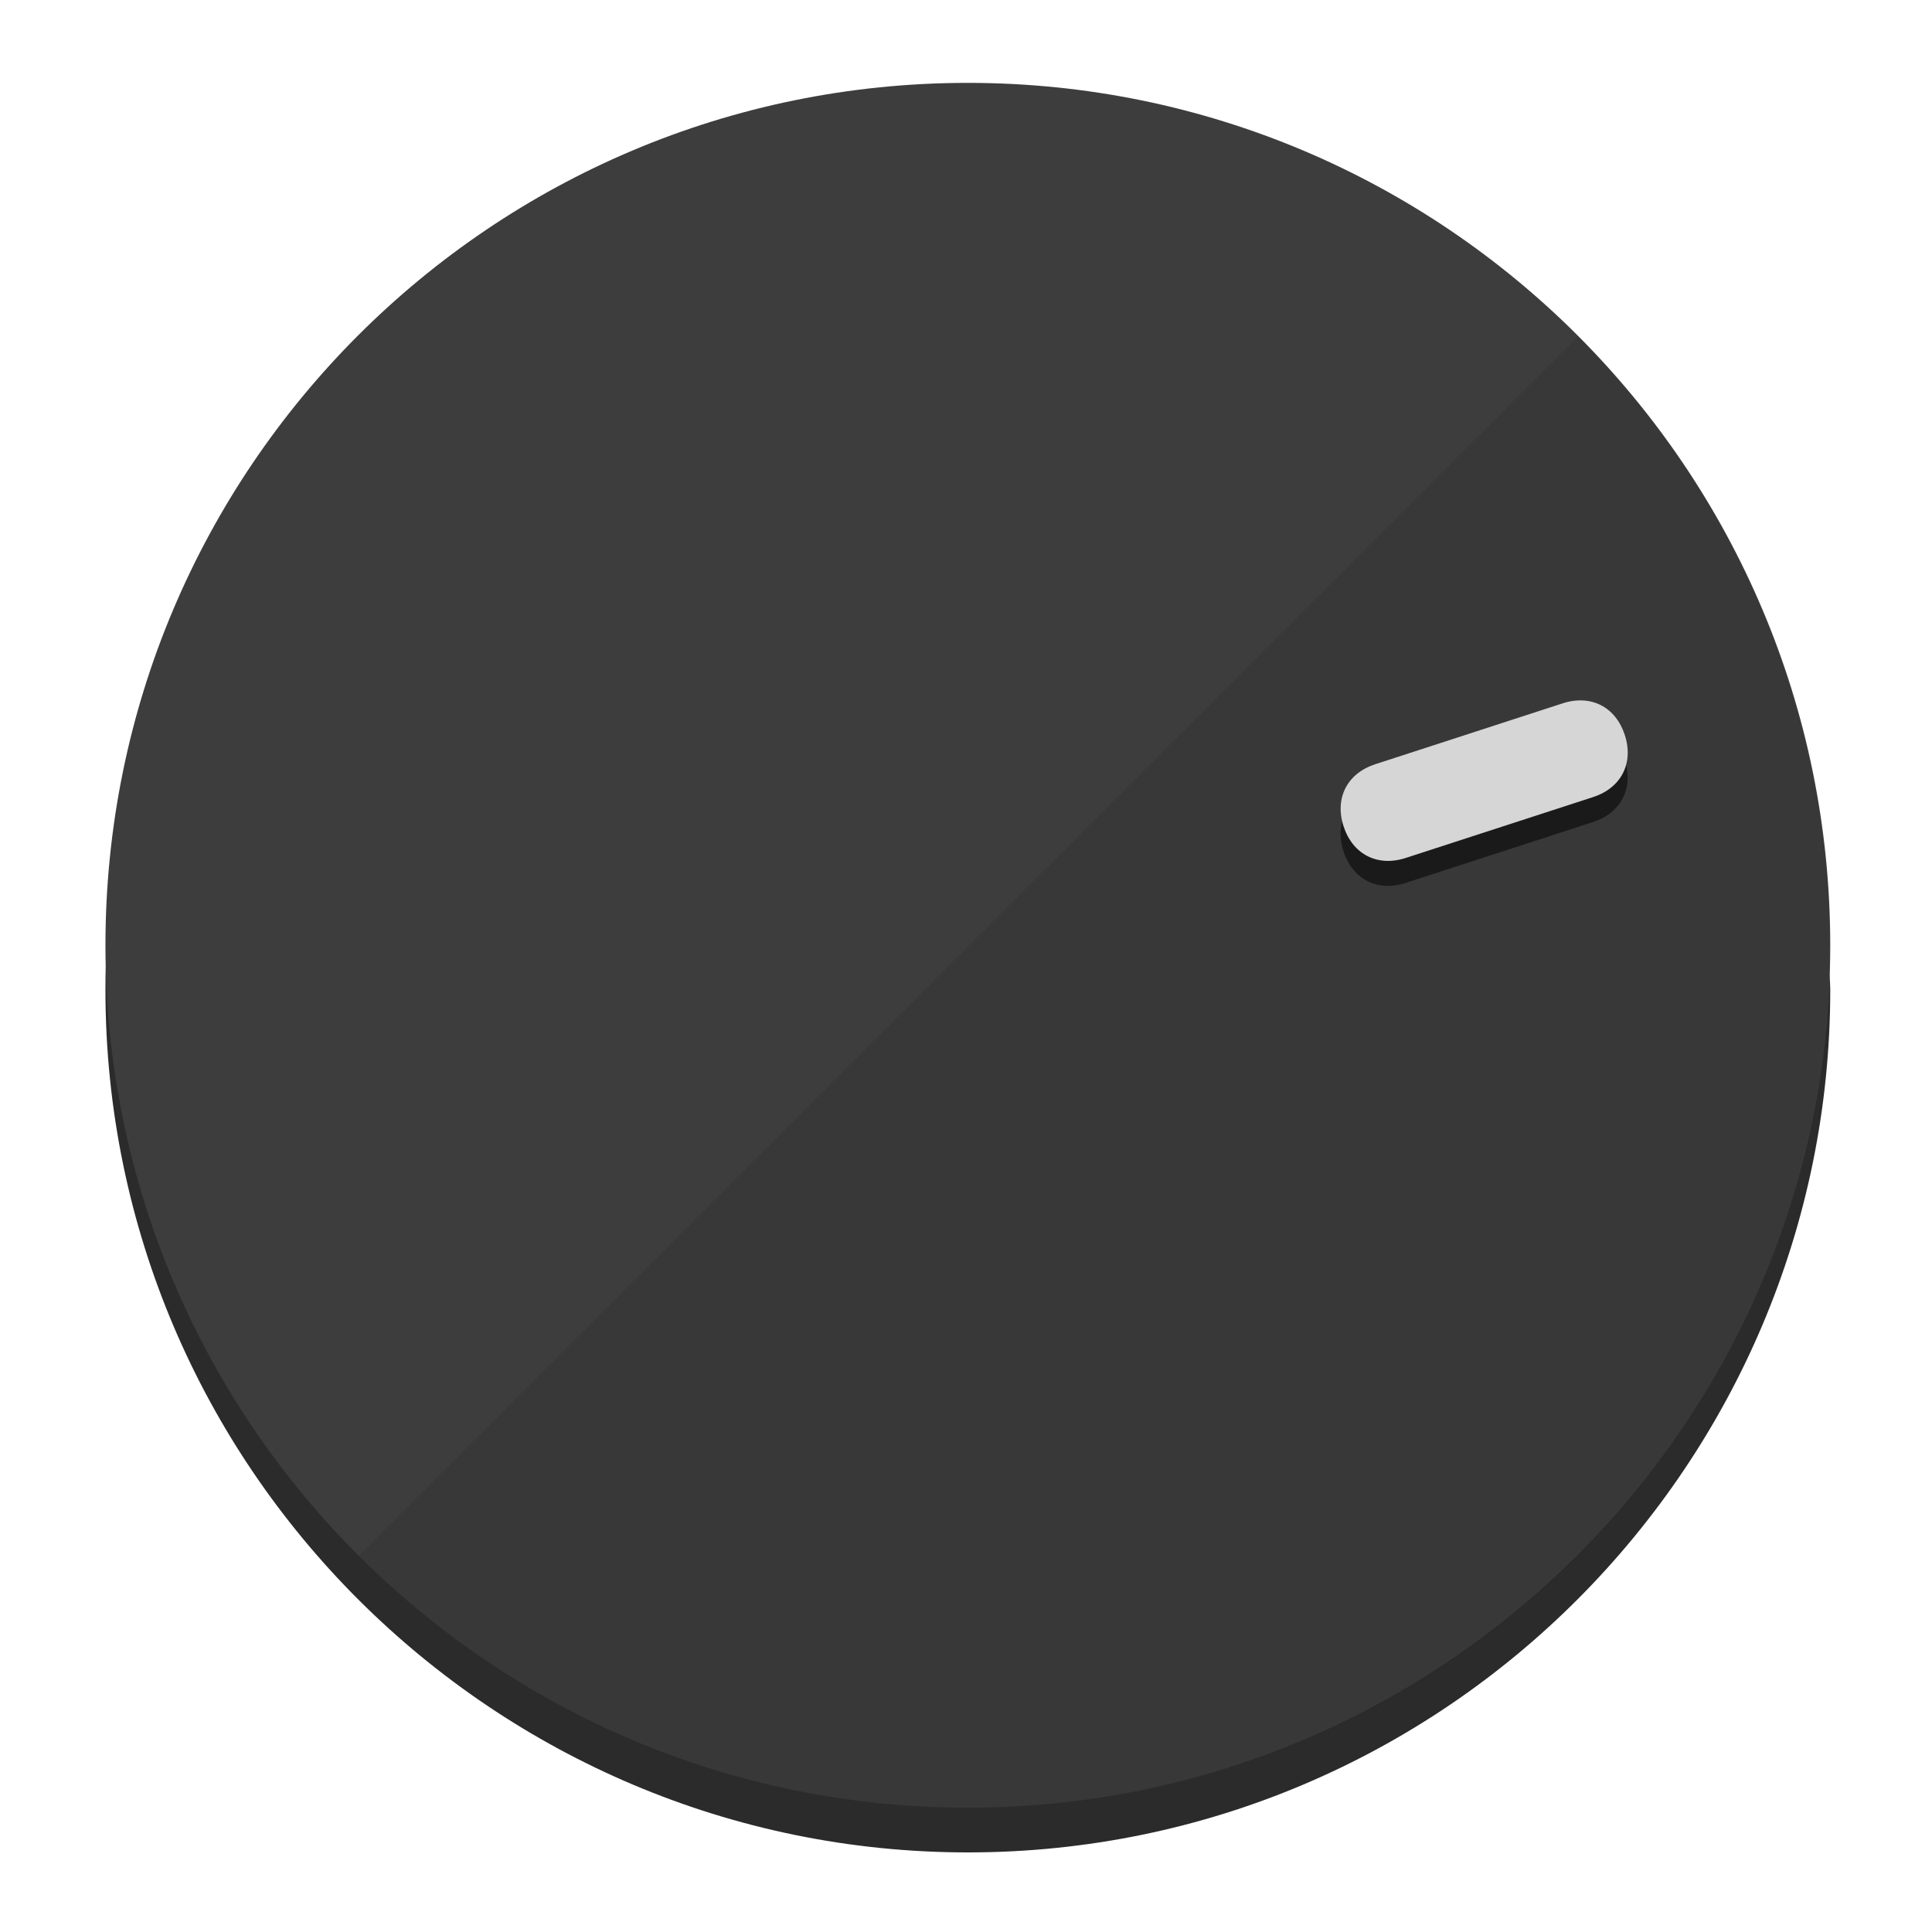
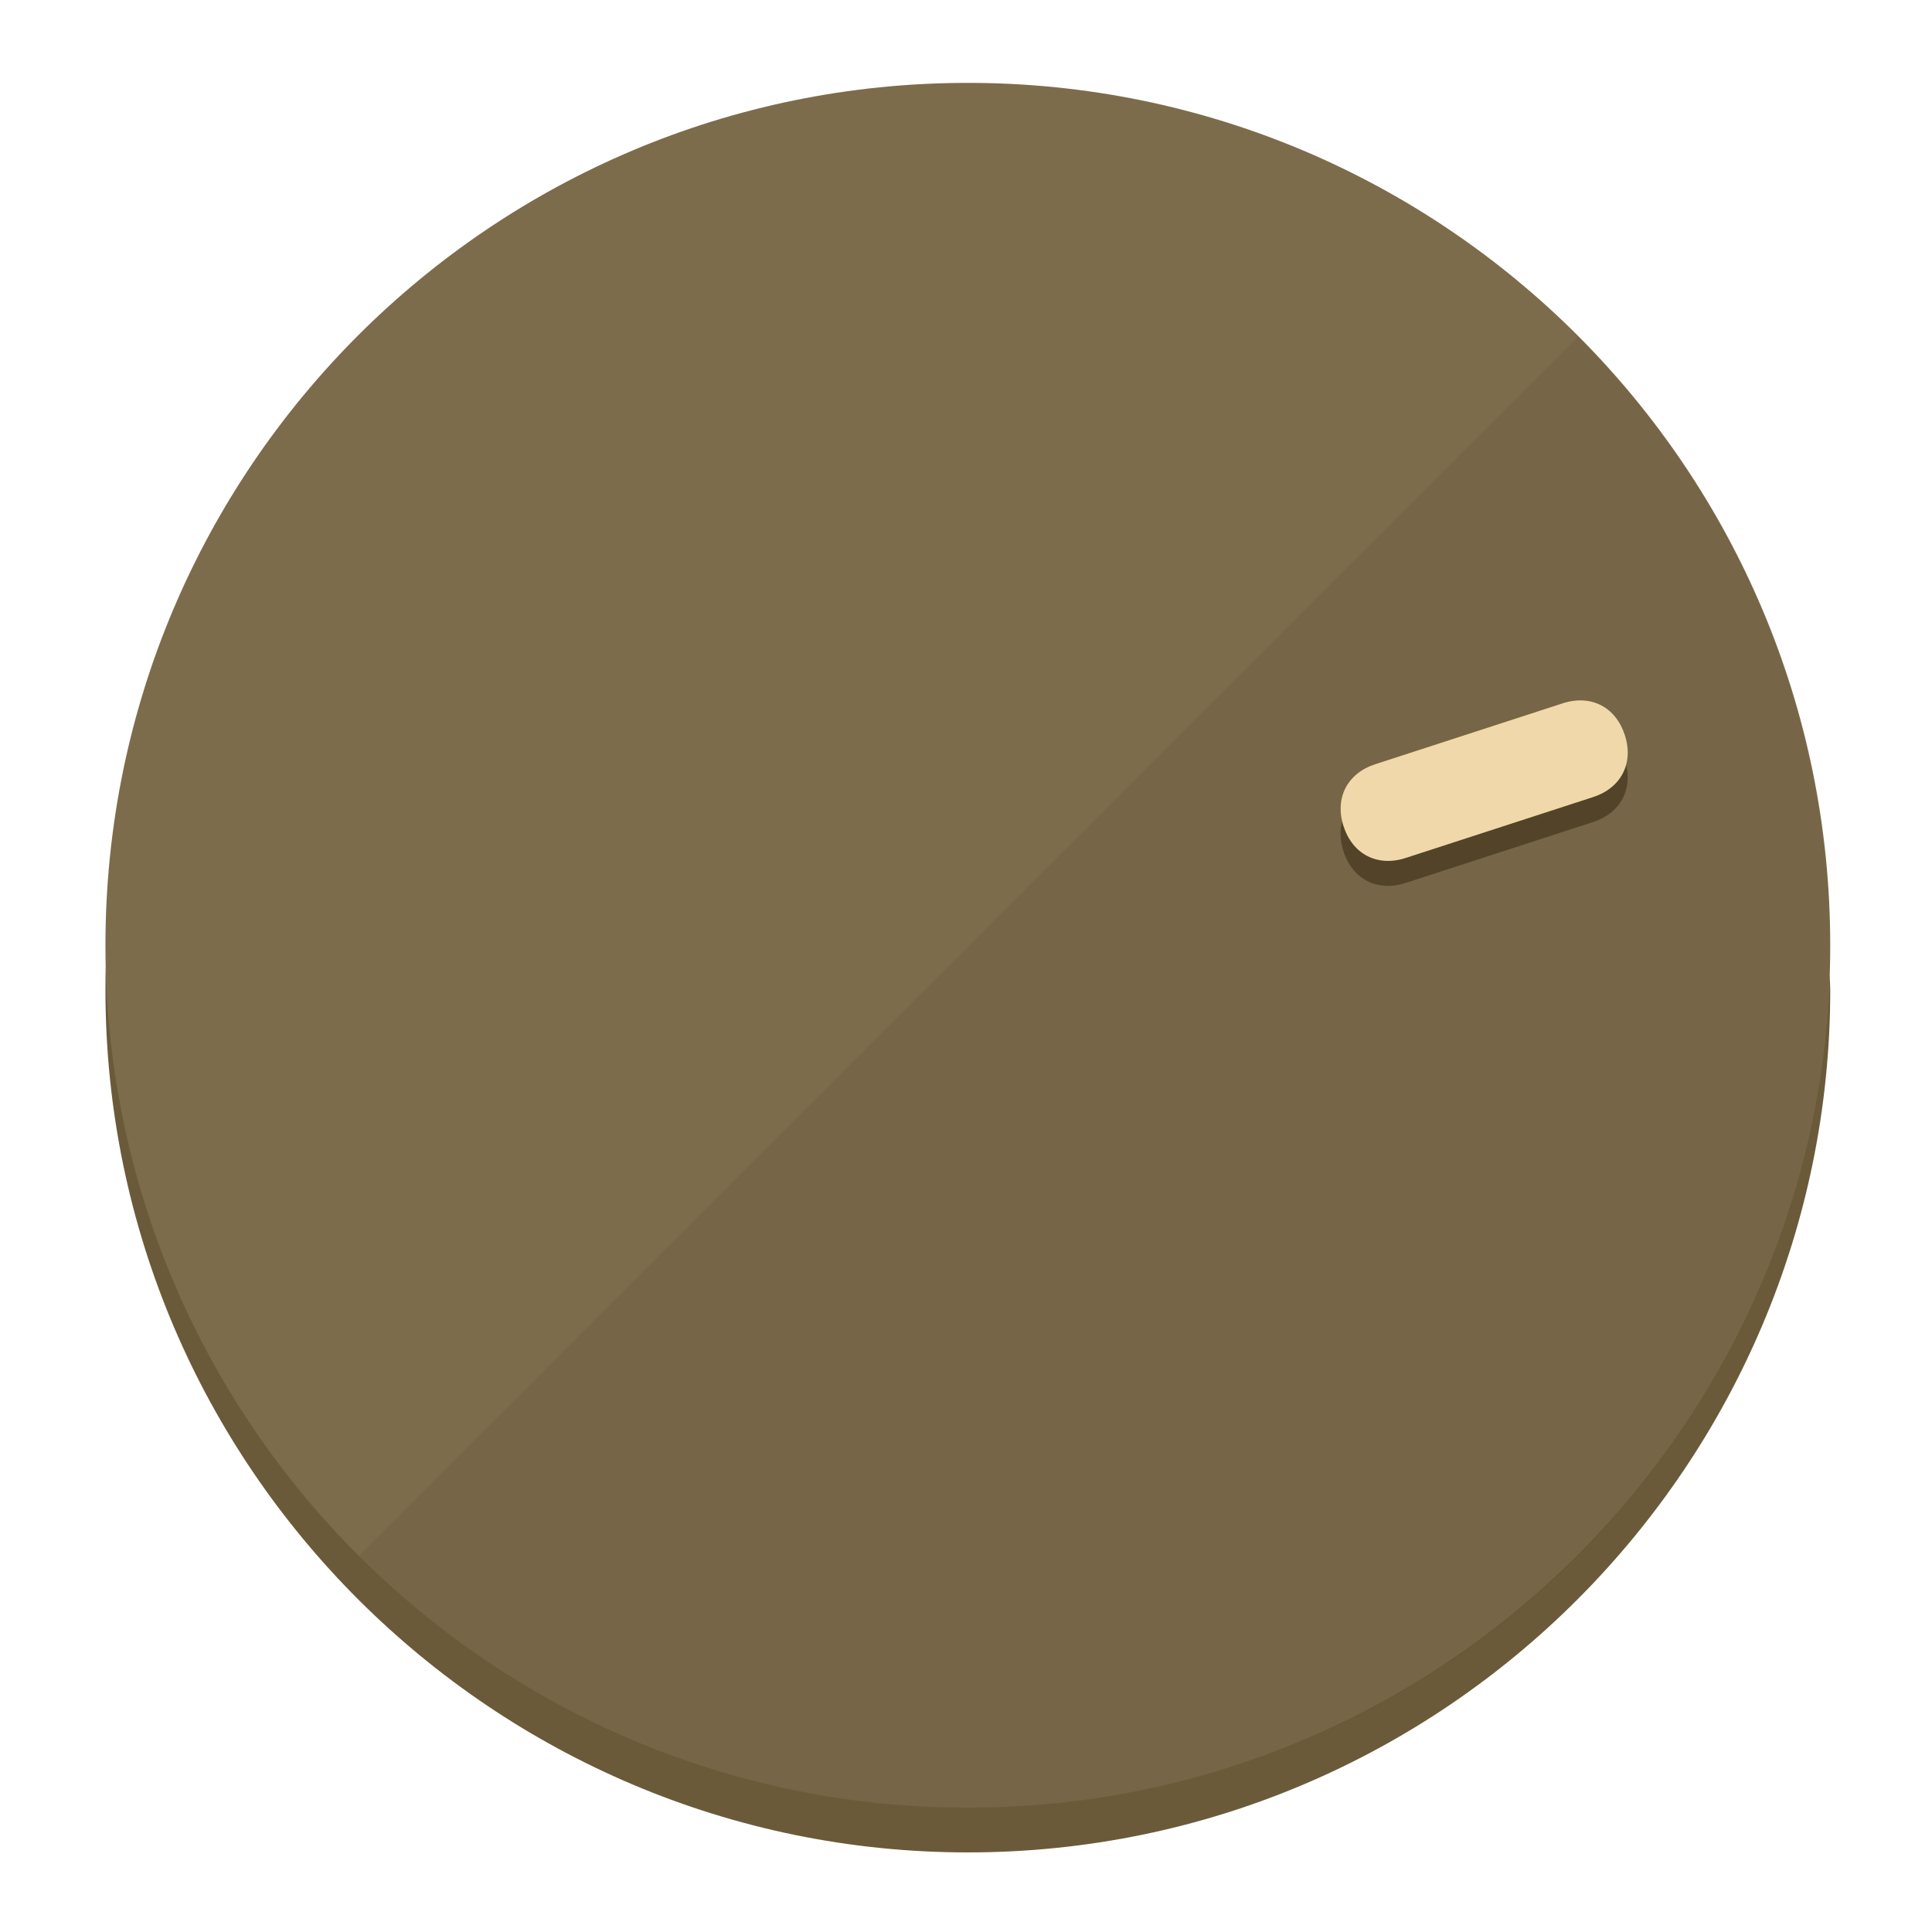
<svg xmlns="http://www.w3.org/2000/svg" height="120px" width="120px" version="1.1" id="Layer_1" viewBox="0 0 496.8 496.8" xml:space="preserve">
  <defs id="defs23" />
  <g id="g3158">
-     <path style="display:inline;fill:#2B2B2B;fill-opacity:1;stroke-width:1.584" d="m 248.875,445.92 c 116.582,0 212.89,-91.238 220.493,-205.286 0,5.069 1.267,8.87 1.267,13.939 0,121.651 -98.842,221.76 -221.76,221.76 -121.651,0 -221.76,-98.842 -221.76,-221.76 0,-5.069 0,-8.87 1.267,-13.939 7.603,114.048 103.91,205.286 220.493,205.286 z" id="path8" />
-     <circle style="display:inline;fill:#3D3D3D;fill-opacity:1;stroke-width:1.584" cx="248.875" cy="243.071" r="221.76" id="circle12" />
-     <path style="display:inline;fill:#1A1A1A;fill-opacity:0.154;stroke-width:1.587" d="m 405.744,86.606 c 86.308,86.308 86.308,227.193 0,313.5 -86.308,86.308 -227.193,86.308 -313.5,0" id="path14" />
+     <path style="display:inline;fill:#6B5A3A;fill-opacity:1;stroke-width:1.584" d="m 248.875,445.92 c 116.582,0 212.89,-91.238 220.493,-205.286 0,5.069 1.267,8.87 1.267,13.939 0,121.651 -98.842,221.76 -221.76,221.76 -121.651,0 -221.76,-98.842 -221.76,-221.76 0,-5.069 0,-8.87 1.267,-13.939 7.603,114.048 103.91,205.286 220.493,205.286 z" id="path8" />
+     <circle style="display:inline;fill:#7D6C4B;fill-opacity:1;stroke-width:1.584" cx="248.875" cy="243.071" r="221.76" id="circle12" />
+     <path style="display:inline;fill:#524329;fill-opacity:0.154;stroke-width:1.587" d="m 405.744,86.606 c 86.308,86.308 86.308,227.193 0,313.5 -86.308,86.308 -227.193,86.308 -313.5,0" id="path14" />
  </g>
  <g id="g3198">
    <circle style="display:none;fill:#000000;fill-opacity:0;stroke-width:1.584" cx="308.441" cy="-161.035" r="221.76" id="circle12-3" transform="rotate(72)" />
-     <path style="display:inline;fill:#1A1A1A;fill-opacity:1;stroke-width:1.584" d="m 361.436,227.043 c -7.231,2.35 -13.618,-0.905 -15.968,-8.136 v 0 c -2.35,-7.231 0.905,-13.618 8.136,-15.968 l 48.207,-15.663 c 7.231,-2.349 13.618,0.905 15.968,8.136 v 0 c 2.35,7.231 -0.905,13.618 -8.136,15.968 z" id="path3789" />
-     <path style="display:inline;fill:#D6D6D6;stroke-width:1.584" d="m 361.461,220.621 c -7.231,2.349 -13.618,-0.905 -15.968,-8.136 v 0 c -2.35,-7.231 0.905,-13.618 8.136,-15.968 l 48.207,-15.663 c 7.231,-2.35 13.618,0.905 15.968,8.136 v 0 c 2.35,7.231 -0.905,13.618 -8.136,15.968 z" id="path915" />
+     <path style="display:inline;fill:#524329;fill-opacity:1;stroke-width:1.584" d="m 361.436,227.043 c -7.231,2.35 -13.618,-0.905 -15.968,-8.136 v 0 c -2.35,-7.231 0.905,-13.618 8.136,-15.968 l 48.207,-15.663 c 7.231,-2.349 13.618,0.905 15.968,8.136 v 0 c 2.35,7.231 -0.905,13.618 -8.136,15.968 z" id="path3789" />
+     <path style="display:inline;fill:#F0D8AA;stroke-width:1.584" d="m 361.461,220.621 c -7.231,2.349 -13.618,-0.905 -15.968,-8.136 v 0 c -2.35,-7.231 0.905,-13.618 8.136,-15.968 l 48.207,-15.663 c 7.231,-2.35 13.618,0.905 15.968,8.136 v 0 c 2.35,7.231 -0.905,13.618 -8.136,15.968 z" id="path915" />
  </g>
</svg>
